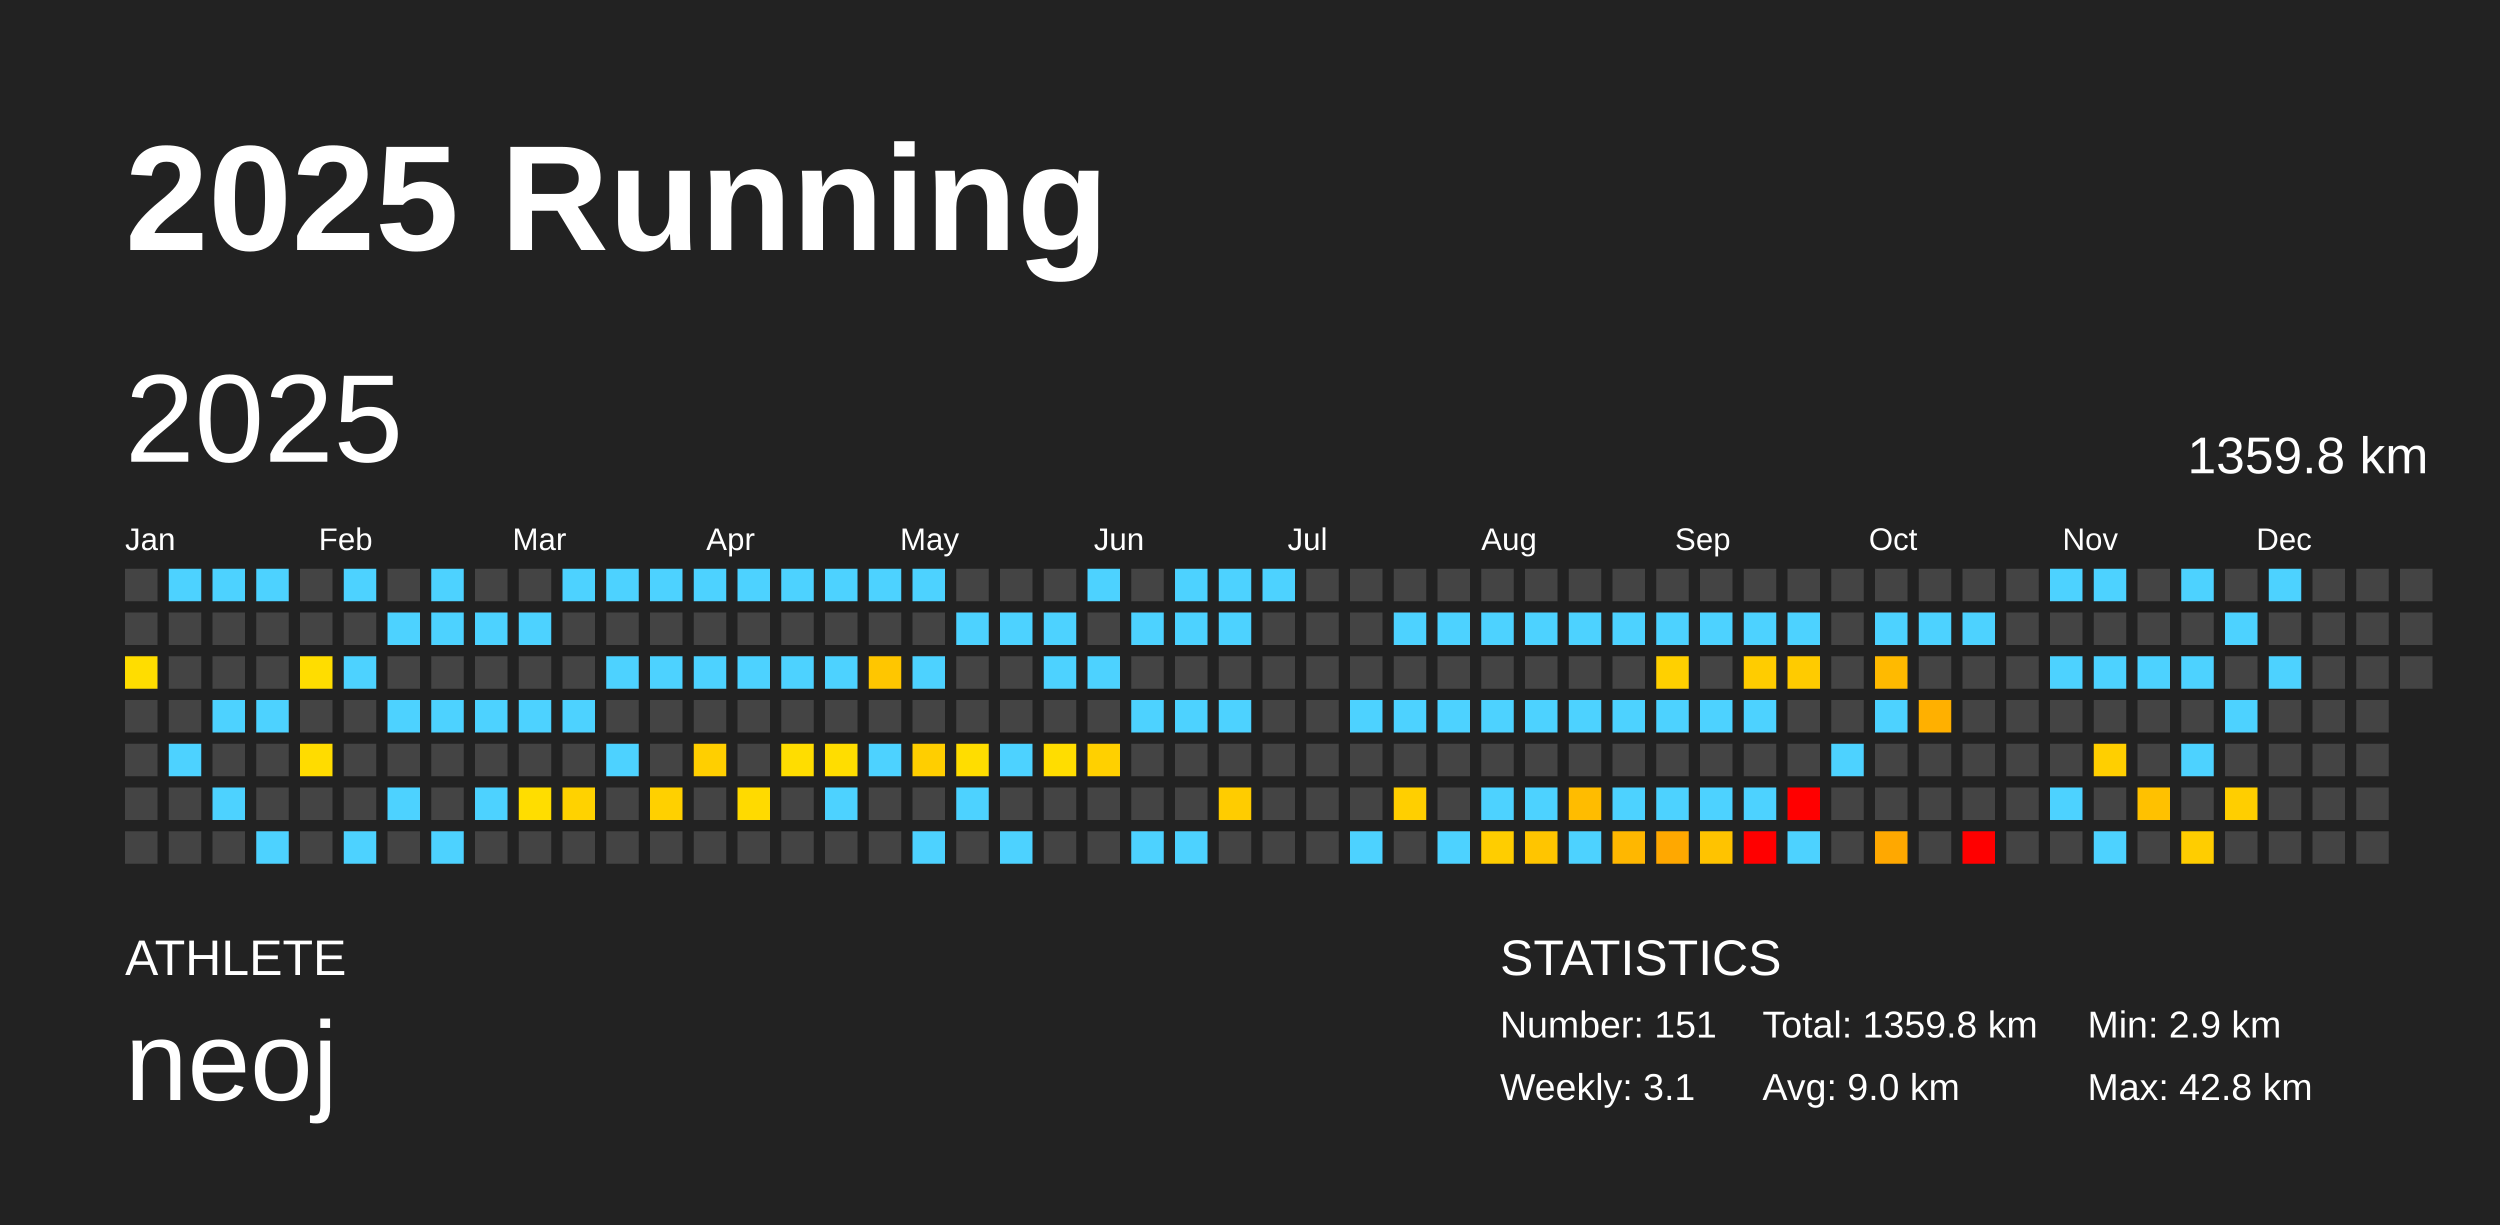
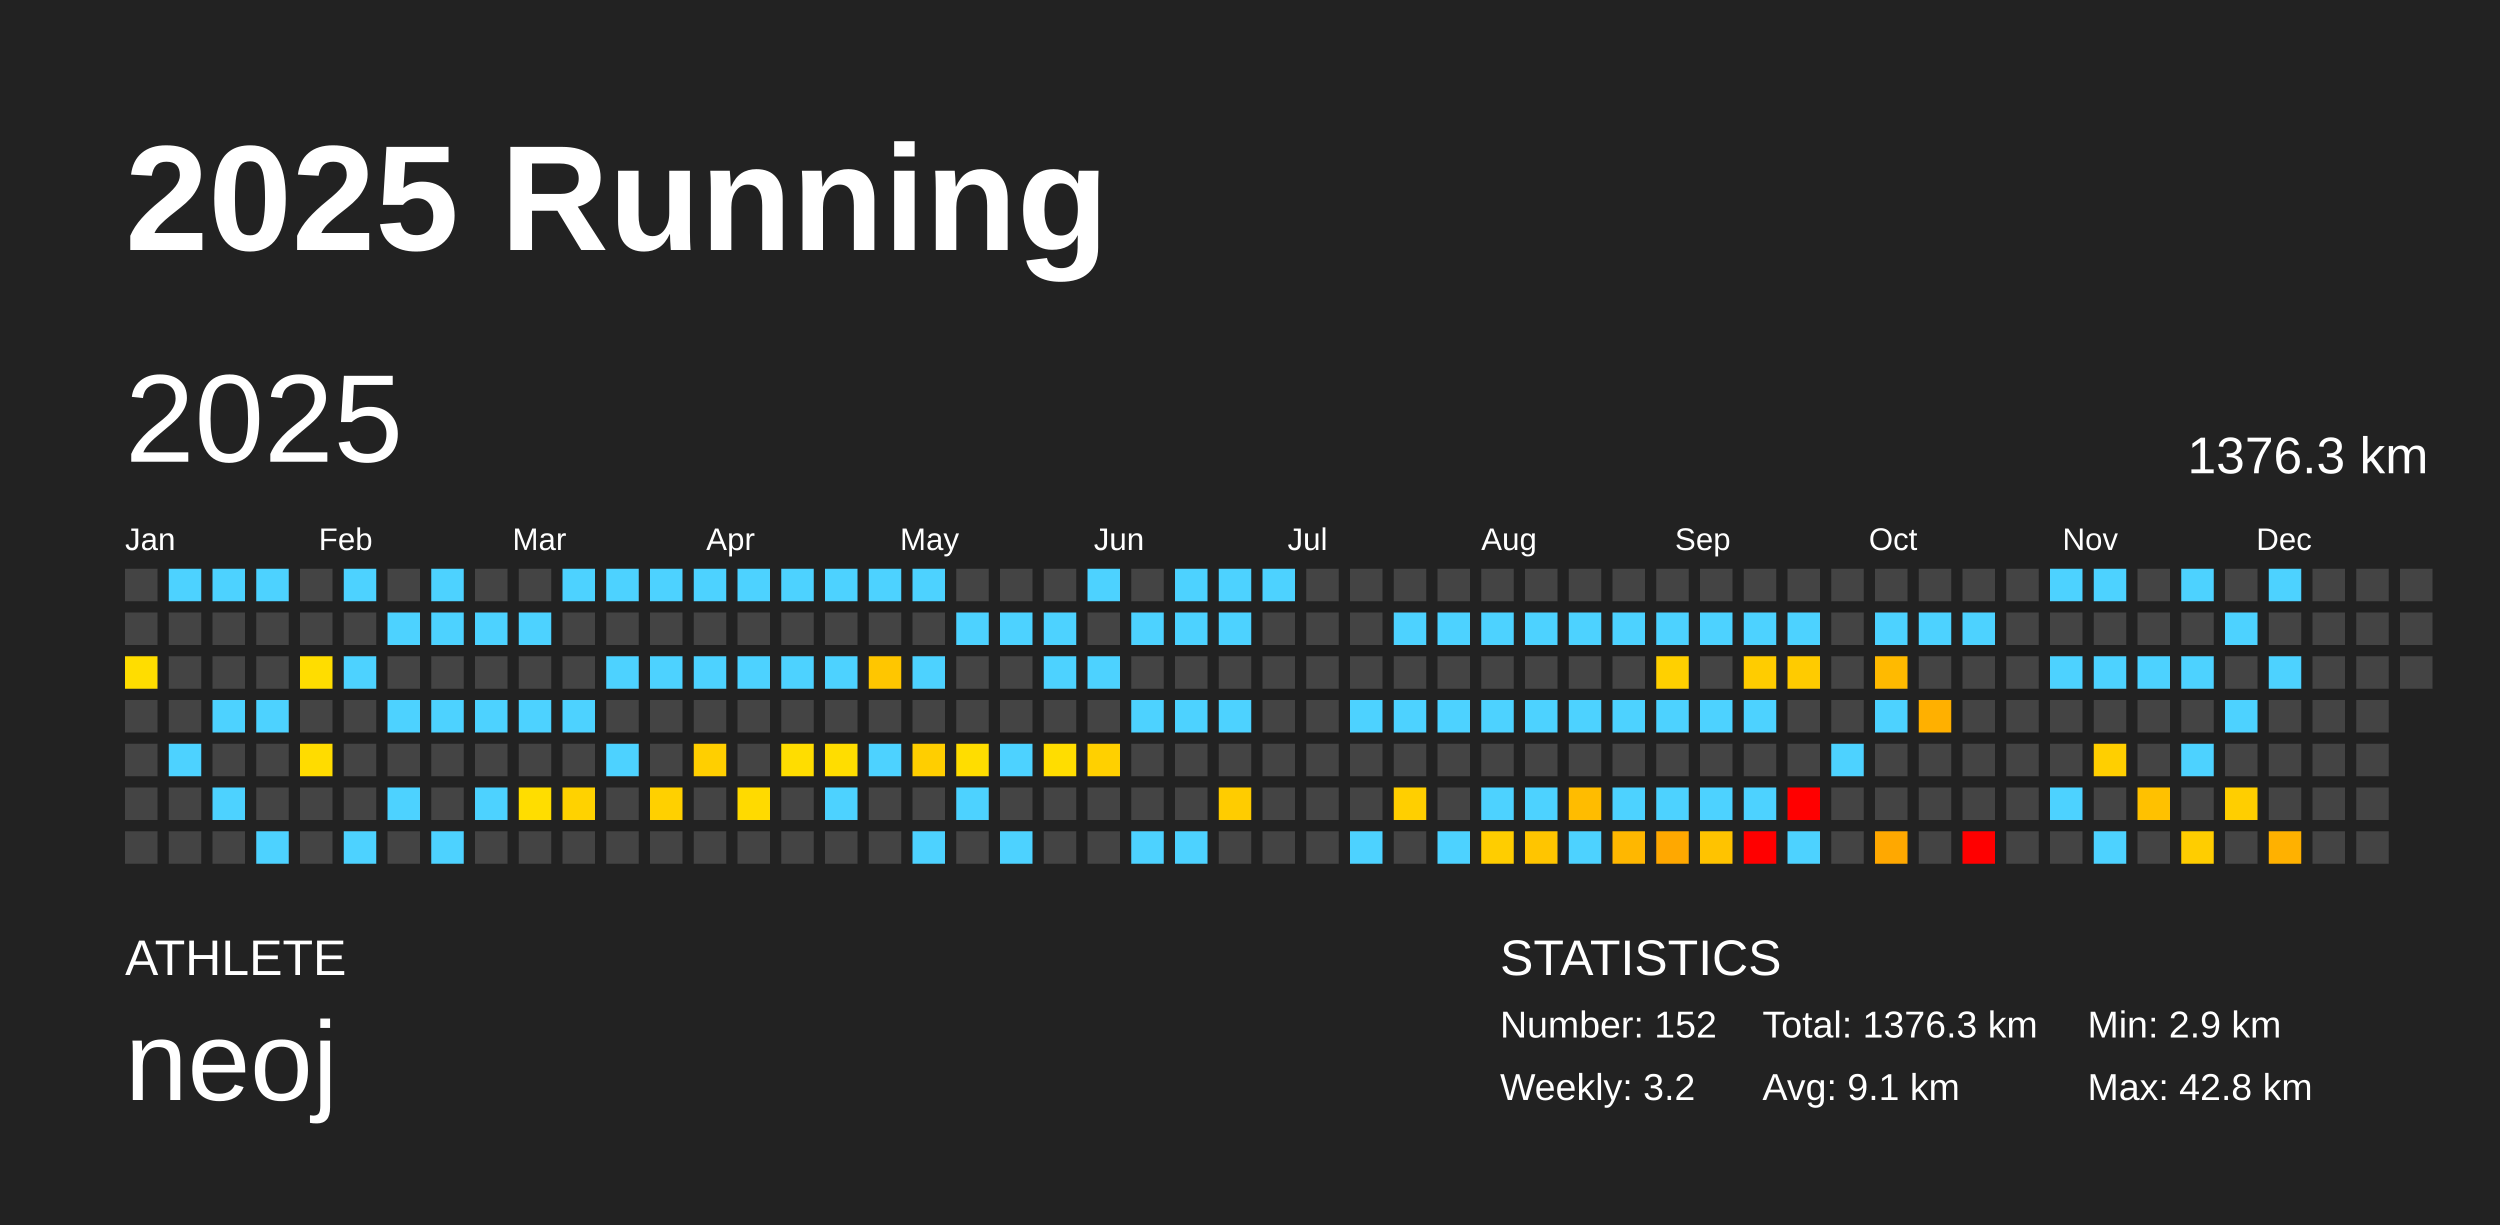
<svg xmlns="http://www.w3.org/2000/svg" baseProfile="full" height="98mm" version="1.1" viewBox="0,0,200,98" width="200mm">
  <defs />
  <rect fill="#222222" height="98" width="200" x="0" y="0" />
  <text fill="#FFFFFF" style="font-size:12px; font-family:Arial; font-weight:bold;" x="10" y="20">2025 Running</text>
  <text fill="#FFFFFF" style="font-size:4px; font-family:Arial" x="10" y="78">ATHLETE</text>
  <text fill="#FFFFFF" style="font-size:9px; font-family:Arial" x="10" y="88">neoj</text>
  <text fill="#FFFFFF" style="font-size:4px; font-family:Arial" x="120" y="78">STATISTICS</text>
-   <text fill="#FFFFFF" style="font-size:3px; font-family:Arial" x="120" y="83">Number: 151</text>
-   <text fill="#FFFFFF" style="font-size:3px; font-family:Arial" x="120" y="88">Weekly: 3.1</text>
-   <text fill="#FFFFFF" style="font-size:3px; font-family:Arial" x="141" y="83">Total: 1359.8 km</text>
-   <text fill="#FFFFFF" style="font-size:3px; font-family:Arial" x="141" y="88">Avg: 9.0 km</text>
+   <text fill="#FFFFFF" style="font-size:3px; font-family:Arial" x="120" y="83">Number: 152</text>
+   <text fill="#FFFFFF" style="font-size:3px; font-family:Arial" x="120" y="88">Weekly: 3.2</text>
+   <text fill="#FFFFFF" style="font-size:3px; font-family:Arial" x="141" y="83">Total: 1376.3 km</text>
+   <text fill="#FFFFFF" style="font-size:3px; font-family:Arial" x="141" y="88">Avg: 9.1 km</text>
  <text fill="#FFFFFF" style="font-size:3px; font-family:Arial" x="167" y="83">Min: 2.9 km</text>
  <text fill="#FFFFFF" style="font-size:3px; font-family:Arial" x="167" y="88">Max: 42.8 km</text>
  <text dominant-baseline="hanging" fill="#FFFFFF" style="font-size:10.0px; font-family:Arial;" x="10" y="30">2025</text>
-   <text dominant-baseline="hanging" fill="#FFFFFF" style="font-size:4.125px; font-family:Arial;" x="175" y="35">1359.8 km</text>
+   <text dominant-baseline="hanging" fill="#FFFFFF" style="font-size:4.125px; font-family:Arial;" x="175" y="35">1376.3 km</text>
  <text fill="#FFFFFF" style="font-size:2.5px; font-family:Arial" x="10.0" y="44">Jan</text>
  <text fill="#FFFFFF" style="font-size:2.5px; font-family:Arial" x="25.5" y="44">Feb</text>
  <text fill="#FFFFFF" style="font-size:2.5px; font-family:Arial" x="41.0" y="44">Mar</text>
  <text fill="#FFFFFF" style="font-size:2.5px; font-family:Arial" x="56.5" y="44">Apr</text>
  <text fill="#FFFFFF" style="font-size:2.5px; font-family:Arial" x="72.0" y="44">May</text>
  <text fill="#FFFFFF" style="font-size:2.5px; font-family:Arial" x="87.5" y="44">Jun</text>
  <text fill="#FFFFFF" style="font-size:2.5px; font-family:Arial" x="103.0" y="44">Jul</text>
  <text fill="#FFFFFF" style="font-size:2.5px; font-family:Arial" x="118.5" y="44">Aug</text>
  <text fill="#FFFFFF" style="font-size:2.5px; font-family:Arial" x="134.0" y="44">Sep</text>
  <text fill="#FFFFFF" style="font-size:2.5px; font-family:Arial" x="149.5" y="44">Oct</text>
  <text fill="#FFFFFF" style="font-size:2.5px; font-family:Arial" x="165.0" y="44">Nov</text>
  <text fill="#FFFFFF" style="font-size:2.5px; font-family:Arial" x="180.5" y="44">Dec</text>
  <rect fill="#444444" height="2.6" width="2.6" x="10.0" y="45.5" />
  <rect fill="#444444" height="2.6" width="2.6" x="10.0" y="49.0" />
  <rect fill="#ffdd00" height="2.6" width="2.6" x="10.0" y="52.5" />
  <rect fill="#444444" height="2.6" width="2.6" x="10.0" y="56.0" />
  <rect fill="#444444" height="2.6" width="2.6" x="10.0" y="59.5" />
  <rect fill="#444444" height="2.6" width="2.6" x="10.0" y="63.0" />
  <rect fill="#444444" height="2.6" width="2.6" x="10.0" y="66.5" />
  <rect fill="#4dd2ff" height="2.6" width="2.6" x="13.5" y="45.5" />
  <rect fill="#444444" height="2.6" width="2.6" x="13.5" y="49.0" />
  <rect fill="#444444" height="2.6" width="2.6" x="13.5" y="52.5" />
  <rect fill="#444444" height="2.6" width="2.6" x="13.5" y="56.0" />
  <rect fill="#4dd2ff" height="2.6" width="2.6" x="13.5" y="59.5" />
  <rect fill="#444444" height="2.6" width="2.6" x="13.5" y="63.0" />
  <rect fill="#444444" height="2.6" width="2.6" x="13.5" y="66.5" />
  <rect fill="#4dd2ff" height="2.6" width="2.6" x="17.0" y="45.5" />
  <rect fill="#444444" height="2.6" width="2.6" x="17.0" y="49.0" />
  <rect fill="#444444" height="2.6" width="2.6" x="17.0" y="52.5" />
  <rect fill="#4dd2ff" height="2.6" width="2.6" x="17.0" y="56.0" />
  <rect fill="#444444" height="2.6" width="2.6" x="17.0" y="59.5" />
  <rect fill="#4dd2ff" height="2.6" width="2.6" x="17.0" y="63.0" />
  <rect fill="#444444" height="2.6" width="2.6" x="17.0" y="66.5" />
  <rect fill="#4dd2ff" height="2.6" width="2.6" x="20.5" y="45.5" />
  <rect fill="#444444" height="2.6" width="2.6" x="20.5" y="49.0" />
  <rect fill="#444444" height="2.6" width="2.6" x="20.5" y="52.5" />
  <rect fill="#4dd2ff" height="2.6" width="2.6" x="20.5" y="56.0" />
  <rect fill="#444444" height="2.6" width="2.6" x="20.5" y="59.5" />
  <rect fill="#444444" height="2.6" width="2.6" x="20.5" y="63.0" />
  <rect fill="#4dd2ff" height="2.6" width="2.6" x="20.5" y="66.5" />
  <rect fill="#444444" height="2.6" width="2.6" x="24.0" y="45.5" />
  <rect fill="#444444" height="2.6" width="2.6" x="24.0" y="49.0" />
  <rect fill="#ffdd00" height="2.6" width="2.6" x="24.0" y="52.5" />
  <rect fill="#444444" height="2.6" width="2.6" x="24.0" y="56.0" />
  <rect fill="#ffdc00" height="2.6" width="2.6" x="24.0" y="59.5" />
  <rect fill="#444444" height="2.6" width="2.6" x="24.0" y="63.0" />
  <rect fill="#444444" height="2.6" width="2.6" x="24.0" y="66.5" />
  <rect fill="#4dd2ff" height="2.6" width="2.6" x="27.5" y="45.5" />
  <rect fill="#444444" height="2.6" width="2.6" x="27.5" y="49.0" />
  <rect fill="#4dd2ff" height="2.6" width="2.6" x="27.5" y="52.5" />
  <rect fill="#444444" height="2.6" width="2.6" x="27.5" y="56.0" />
  <rect fill="#444444" height="2.6" width="2.6" x="27.5" y="59.5" />
  <rect fill="#444444" height="2.6" width="2.6" x="27.5" y="63.0" />
  <rect fill="#4dd2ff" height="2.6" width="2.6" x="27.5" y="66.5" />
  <rect fill="#444444" height="2.6" width="2.6" x="31.0" y="45.5" />
  <rect fill="#4dd2ff" height="2.6" width="2.6" x="31.0" y="49.0" />
  <rect fill="#444444" height="2.6" width="2.6" x="31.0" y="52.5" />
  <rect fill="#4dd2ff" height="2.6" width="2.6" x="31.0" y="56.0" />
  <rect fill="#444444" height="2.6" width="2.6" x="31.0" y="59.5" />
  <rect fill="#4dd2ff" height="2.6" width="2.6" x="31.0" y="63.0" />
  <rect fill="#444444" height="2.6" width="2.6" x="31.0" y="66.5" />
  <rect fill="#4dd2ff" height="2.6" width="2.6" x="34.5" y="45.5" />
  <rect fill="#4dd2ff" height="2.6" width="2.6" x="34.5" y="49.0" />
  <rect fill="#444444" height="2.6" width="2.6" x="34.5" y="52.5" />
  <rect fill="#4dd2ff" height="2.6" width="2.6" x="34.5" y="56.0" />
  <rect fill="#444444" height="2.6" width="2.6" x="34.5" y="59.5" />
  <rect fill="#444444" height="2.6" width="2.6" x="34.5" y="63.0" />
  <rect fill="#4dd2ff" height="2.6" width="2.6" x="34.5" y="66.5" />
  <rect fill="#444444" height="2.6" width="2.6" x="38.0" y="45.5" />
  <rect fill="#4dd2ff" height="2.6" width="2.6" x="38.0" y="49.0" />
  <rect fill="#444444" height="2.6" width="2.6" x="38.0" y="52.5" />
  <rect fill="#4dd2ff" height="2.6" width="2.6" x="38.0" y="56.0" />
  <rect fill="#444444" height="2.6" width="2.6" x="38.0" y="59.5" />
  <rect fill="#4dd2ff" height="2.6" width="2.6" x="38.0" y="63.0" />
  <rect fill="#444444" height="2.6" width="2.6" x="38.0" y="66.5" />
  <rect fill="#444444" height="2.6" width="2.6" x="41.5" y="45.5" />
  <rect fill="#4dd2ff" height="2.6" width="2.6" x="41.5" y="49.0" />
  <rect fill="#444444" height="2.6" width="2.6" x="41.5" y="52.5" />
  <rect fill="#4dd2ff" height="2.6" width="2.6" x="41.5" y="56.0" />
  <rect fill="#444444" height="2.6" width="2.6" x="41.5" y="59.5" />
  <rect fill="#ffdd00" height="2.6" width="2.6" x="41.5" y="63.0" />
  <rect fill="#444444" height="2.6" width="2.6" x="41.5" y="66.5" />
  <rect fill="#4dd2ff" height="2.6" width="2.6" x="45.0" y="45.5" />
  <rect fill="#444444" height="2.6" width="2.6" x="45.0" y="49.0" />
  <rect fill="#444444" height="2.6" width="2.6" x="45.0" y="52.5" />
  <rect fill="#4dd2ff" height="2.6" width="2.6" x="45.0" y="56.0" />
  <rect fill="#444444" height="2.6" width="2.6" x="45.0" y="59.5" />
  <rect fill="#ffd200" height="2.6" width="2.6" x="45.0" y="63.0" />
  <rect fill="#444444" height="2.6" width="2.6" x="45.0" y="66.5" />
  <rect fill="#4dd2ff" height="2.6" width="2.6" x="48.5" y="45.5" />
  <rect fill="#444444" height="2.6" width="2.6" x="48.5" y="49.0" />
  <rect fill="#4dd2ff" height="2.6" width="2.6" x="48.5" y="52.5" />
  <rect fill="#444444" height="2.6" width="2.6" x="48.5" y="56.0" />
  <rect fill="#4dd2ff" height="2.6" width="2.6" x="48.5" y="59.5" />
  <rect fill="#444444" height="2.6" width="2.6" x="48.5" y="63.0" />
  <rect fill="#444444" height="2.6" width="2.6" x="48.5" y="66.5" />
  <rect fill="#4dd2ff" height="2.6" width="2.6" x="52.0" y="45.5" />
  <rect fill="#444444" height="2.6" width="2.6" x="52.0" y="49.0" />
  <rect fill="#4dd2ff" height="2.6" width="2.6" x="52.0" y="52.5" />
  <rect fill="#444444" height="2.6" width="2.6" x="52.0" y="56.0" />
  <rect fill="#444444" height="2.6" width="2.6" x="52.0" y="59.5" />
  <rect fill="#ffd000" height="2.6" width="2.6" x="52.0" y="63.0" />
  <rect fill="#444444" height="2.6" width="2.6" x="52.0" y="66.5" />
  <rect fill="#4dd2ff" height="2.6" width="2.6" x="55.5" y="45.5" />
  <rect fill="#444444" height="2.6" width="2.6" x="55.5" y="49.0" />
  <rect fill="#4dd2ff" height="2.6" width="2.6" x="55.5" y="52.5" />
  <rect fill="#444444" height="2.6" width="2.6" x="55.5" y="56.0" />
  <rect fill="#ffcf00" height="2.6" width="2.6" x="55.5" y="59.5" />
  <rect fill="#444444" height="2.6" width="2.6" x="55.5" y="63.0" />
  <rect fill="#444444" height="2.6" width="2.6" x="55.5" y="66.5" />
  <rect fill="#4dd2ff" height="2.6" width="2.6" x="59.0" y="45.5" />
  <rect fill="#444444" height="2.6" width="2.6" x="59.0" y="49.0" />
  <rect fill="#4dd2ff" height="2.6" width="2.6" x="59.0" y="52.5" />
  <rect fill="#444444" height="2.6" width="2.6" x="59.0" y="56.0" />
  <rect fill="#444444" height="2.6" width="2.6" x="59.0" y="59.5" />
  <rect fill="#ffda00" height="2.6" width="2.6" x="59.0" y="63.0" />
  <rect fill="#444444" height="2.6" width="2.6" x="59.0" y="66.5" />
  <rect fill="#4dd2ff" height="2.6" width="2.6" x="62.5" y="45.5" />
  <rect fill="#444444" height="2.6" width="2.6" x="62.5" y="49.0" />
  <rect fill="#4dd2ff" height="2.6" width="2.6" x="62.5" y="52.5" />
  <rect fill="#444444" height="2.6" width="2.6" x="62.5" y="56.0" />
  <rect fill="#ffdd00" height="2.6" width="2.6" x="62.5" y="59.5" />
  <rect fill="#444444" height="2.6" width="2.6" x="62.5" y="63.0" />
  <rect fill="#444444" height="2.6" width="2.6" x="62.5" y="66.5" />
  <rect fill="#4dd2ff" height="2.6" width="2.6" x="66.0" y="45.5" />
  <rect fill="#444444" height="2.6" width="2.6" x="66.0" y="49.0" />
  <rect fill="#4dd2ff" height="2.6" width="2.6" x="66.0" y="52.5" />
  <rect fill="#444444" height="2.6" width="2.6" x="66.0" y="56.0" />
  <rect fill="#ffdd00" height="2.6" width="2.6" x="66.0" y="59.5" />
  <rect fill="#4dd2ff" height="2.6" width="2.6" x="66.0" y="63.0" />
  <rect fill="#444444" height="2.6" width="2.6" x="66.0" y="66.5" />
  <rect fill="#4dd2ff" height="2.6" width="2.6" x="69.5" y="45.5" />
  <rect fill="#444444" height="2.6" width="2.6" x="69.5" y="49.0" />
  <rect fill="#ffc600" height="2.6" width="2.6" x="69.5" y="52.5" />
  <rect fill="#444444" height="2.6" width="2.6" x="69.5" y="56.0" />
  <rect fill="#4dd2ff" height="2.6" width="2.6" x="69.5" y="59.5" />
  <rect fill="#444444" height="2.6" width="2.6" x="69.5" y="63.0" />
  <rect fill="#444444" height="2.6" width="2.6" x="69.5" y="66.5" />
  <rect fill="#4dd2ff" height="2.6" width="2.6" x="73.0" y="45.5" />
  <rect fill="#444444" height="2.6" width="2.6" x="73.0" y="49.0" />
  <rect fill="#4dd2ff" height="2.6" width="2.6" x="73.0" y="52.5" />
  <rect fill="#444444" height="2.6" width="2.6" x="73.0" y="56.0" />
  <rect fill="#ffce00" height="2.6" width="2.6" x="73.0" y="59.5" />
  <rect fill="#444444" height="2.6" width="2.6" x="73.0" y="63.0" />
  <rect fill="#4dd2ff" height="2.6" width="2.6" x="73.0" y="66.5" />
  <rect fill="#444444" height="2.6" width="2.6" x="76.5" y="45.5" />
  <rect fill="#4dd2ff" height="2.6" width="2.6" x="76.5" y="49.0" />
  <rect fill="#444444" height="2.6" width="2.6" x="76.5" y="52.5" />
  <rect fill="#444444" height="2.6" width="2.6" x="76.5" y="56.0" />
  <rect fill="#ffdd00" height="2.6" width="2.6" x="76.5" y="59.5" />
  <rect fill="#4dd2ff" height="2.6" width="2.6" x="76.5" y="63.0" />
  <rect fill="#444444" height="2.6" width="2.6" x="76.5" y="66.5" />
  <rect fill="#444444" height="2.6" width="2.6" x="80.0" y="45.5" />
  <rect fill="#4dd2ff" height="2.6" width="2.6" x="80.0" y="49.0" />
  <rect fill="#444444" height="2.6" width="2.6" x="80.0" y="52.5" />
  <rect fill="#444444" height="2.6" width="2.6" x="80.0" y="56.0" />
  <rect fill="#4dd2ff" height="2.6" width="2.6" x="80.0" y="59.5" />
  <rect fill="#444444" height="2.6" width="2.6" x="80.0" y="63.0" />
  <rect fill="#4dd2ff" height="2.6" width="2.6" x="80.0" y="66.5" />
  <rect fill="#444444" height="2.6" width="2.6" x="83.5" y="45.5" />
  <rect fill="#4dd2ff" height="2.6" width="2.6" x="83.5" y="49.0" />
  <rect fill="#4dd2ff" height="2.6" width="2.6" x="83.5" y="52.5" />
  <rect fill="#444444" height="2.6" width="2.6" x="83.5" y="56.0" />
  <rect fill="#ffdd00" height="2.6" width="2.6" x="83.5" y="59.5" />
  <rect fill="#444444" height="2.6" width="2.6" x="83.5" y="63.0" />
  <rect fill="#444444" height="2.6" width="2.6" x="83.5" y="66.5" />
  <rect fill="#4dd2ff" height="2.6" width="2.6" x="87.0" y="45.5" />
  <rect fill="#444444" height="2.6" width="2.6" x="87.0" y="49.0" />
  <rect fill="#4dd2ff" height="2.6" width="2.6" x="87.0" y="52.5" />
  <rect fill="#444444" height="2.6" width="2.6" x="87.0" y="56.0" />
  <rect fill="#ffd000" height="2.6" width="2.6" x="87.0" y="59.5" />
  <rect fill="#444444" height="2.6" width="2.6" x="87.0" y="63.0" />
  <rect fill="#444444" height="2.6" width="2.6" x="87.0" y="66.5" />
  <rect fill="#444444" height="2.6" width="2.6" x="90.5" y="45.5" />
  <rect fill="#4dd2ff" height="2.6" width="2.6" x="90.5" y="49.0" />
  <rect fill="#444444" height="2.6" width="2.6" x="90.5" y="52.5" />
  <rect fill="#4dd2ff" height="2.6" width="2.6" x="90.5" y="56.0" />
  <rect fill="#444444" height="2.6" width="2.6" x="90.5" y="59.5" />
  <rect fill="#444444" height="2.6" width="2.6" x="90.5" y="63.0" />
  <rect fill="#4dd2ff" height="2.6" width="2.6" x="90.5" y="66.5" />
  <rect fill="#4dd2ff" height="2.6" width="2.6" x="94.0" y="45.5" />
  <rect fill="#4dd2ff" height="2.6" width="2.6" x="94.0" y="49.0" />
  <rect fill="#444444" height="2.6" width="2.6" x="94.0" y="52.5" />
  <rect fill="#4dd2ff" height="2.6" width="2.6" x="94.0" y="56.0" />
  <rect fill="#444444" height="2.6" width="2.6" x="94.0" y="59.5" />
  <rect fill="#444444" height="2.6" width="2.6" x="94.0" y="63.0" />
  <rect fill="#4dd2ff" height="2.6" width="2.6" x="94.0" y="66.5" />
  <rect fill="#4dd2ff" height="2.6" width="2.6" x="97.5" y="45.5" />
  <rect fill="#4dd2ff" height="2.6" width="2.6" x="97.5" y="49.0" />
  <rect fill="#444444" height="2.6" width="2.6" x="97.5" y="52.5" />
  <rect fill="#4dd2ff" height="2.6" width="2.6" x="97.5" y="56.0" />
  <rect fill="#444444" height="2.6" width="2.6" x="97.5" y="59.5" />
  <rect fill="#ffcc00" height="2.6" width="2.6" x="97.5" y="63.0" />
  <rect fill="#444444" height="2.6" width="2.6" x="97.5" y="66.5" />
  <rect fill="#4dd2ff" height="2.6" width="2.6" x="101.0" y="45.5" />
  <rect fill="#444444" height="2.6" width="2.6" x="101.0" y="49.0" />
  <rect fill="#444444" height="2.6" width="2.6" x="101.0" y="52.5" />
  <rect fill="#444444" height="2.6" width="2.6" x="101.0" y="56.0" />
  <rect fill="#444444" height="2.6" width="2.6" x="101.0" y="59.5" />
  <rect fill="#444444" height="2.6" width="2.6" x="101.0" y="63.0" />
  <rect fill="#444444" height="2.6" width="2.6" x="101.0" y="66.5" />
  <rect fill="#444444" height="2.6" width="2.6" x="104.5" y="45.5" />
  <rect fill="#444444" height="2.6" width="2.6" x="104.5" y="49.0" />
  <rect fill="#444444" height="2.6" width="2.6" x="104.5" y="52.5" />
  <rect fill="#444444" height="2.6" width="2.6" x="104.5" y="56.0" />
  <rect fill="#444444" height="2.6" width="2.6" x="104.5" y="59.5" />
  <rect fill="#444444" height="2.6" width="2.6" x="104.5" y="63.0" />
  <rect fill="#444444" height="2.6" width="2.6" x="104.5" y="66.5" />
  <rect fill="#444444" height="2.6" width="2.6" x="108.0" y="45.5" />
  <rect fill="#444444" height="2.6" width="2.6" x="108.0" y="49.0" />
  <rect fill="#444444" height="2.6" width="2.6" x="108.0" y="52.5" />
  <rect fill="#4dd2ff" height="2.6" width="2.6" x="108.0" y="56.0" />
  <rect fill="#444444" height="2.6" width="2.6" x="108.0" y="59.5" />
  <rect fill="#444444" height="2.6" width="2.6" x="108.0" y="63.0" />
  <rect fill="#4dd2ff" height="2.6" width="2.6" x="108.0" y="66.5" />
  <rect fill="#444444" height="2.6" width="2.6" x="111.5" y="45.5" />
  <rect fill="#4dd2ff" height="2.6" width="2.6" x="111.5" y="49.0" />
  <rect fill="#444444" height="2.6" width="2.6" x="111.5" y="52.5" />
  <rect fill="#4dd2ff" height="2.6" width="2.6" x="111.5" y="56.0" />
  <rect fill="#444444" height="2.6" width="2.6" x="111.5" y="59.5" />
  <rect fill="#ffcf00" height="2.6" width="2.6" x="111.5" y="63.0" />
  <rect fill="#444444" height="2.6" width="2.6" x="111.5" y="66.5" />
  <rect fill="#444444" height="2.6" width="2.6" x="115.0" y="45.5" />
  <rect fill="#4dd2ff" height="2.6" width="2.6" x="115.0" y="49.0" />
  <rect fill="#444444" height="2.6" width="2.6" x="115.0" y="52.5" />
  <rect fill="#4dd2ff" height="2.6" width="2.6" x="115.0" y="56.0" />
  <rect fill="#444444" height="2.6" width="2.6" x="115.0" y="59.5" />
  <rect fill="#444444" height="2.6" width="2.6" x="115.0" y="63.0" />
  <rect fill="#4dd2ff" height="2.6" width="2.6" x="115.0" y="66.5" />
  <rect fill="#444444" height="2.6" width="2.6" x="118.5" y="45.5" />
  <rect fill="#4dd2ff" height="2.6" width="2.6" x="118.5" y="49.0" />
  <rect fill="#444444" height="2.6" width="2.6" x="118.5" y="52.5" />
  <rect fill="#4dd2ff" height="2.6" width="2.6" x="118.5" y="56.0" />
  <rect fill="#444444" height="2.6" width="2.6" x="118.5" y="59.5" />
  <rect fill="#4dd2ff" height="2.6" width="2.6" x="118.5" y="63.0" />
  <rect fill="#ffcd00" height="2.6" width="2.6" x="118.5" y="66.5" />
  <rect fill="#444444" height="2.6" width="2.6" x="122.0" y="45.5" />
  <rect fill="#4dd2ff" height="2.6" width="2.6" x="122.0" y="49.0" />
  <rect fill="#444444" height="2.6" width="2.6" x="122.0" y="52.5" />
  <rect fill="#4dd2ff" height="2.6" width="2.6" x="122.0" y="56.0" />
  <rect fill="#444444" height="2.6" width="2.6" x="122.0" y="59.5" />
  <rect fill="#4dd2ff" height="2.6" width="2.6" x="122.0" y="63.0" />
  <rect fill="#ffc500" height="2.6" width="2.6" x="122.0" y="66.5" />
  <rect fill="#444444" height="2.6" width="2.6" x="125.5" y="45.5" />
  <rect fill="#4dd2ff" height="2.6" width="2.6" x="125.5" y="49.0" />
  <rect fill="#444444" height="2.6" width="2.6" x="125.5" y="52.5" />
  <rect fill="#4dd2ff" height="2.6" width="2.6" x="125.5" y="56.0" />
  <rect fill="#444444" height="2.6" width="2.6" x="125.5" y="59.5" />
  <rect fill="#ffbc00" height="2.6" width="2.6" x="125.5" y="63.0" />
  <rect fill="#4dd2ff" height="2.6" width="2.6" x="125.5" y="66.5" />
  <rect fill="#444444" height="2.6" width="2.6" x="129.0" y="45.5" />
  <rect fill="#4dd2ff" height="2.6" width="2.6" x="129.0" y="49.0" />
  <rect fill="#444444" height="2.6" width="2.6" x="129.0" y="52.5" />
  <rect fill="#4dd2ff" height="2.6" width="2.6" x="129.0" y="56.0" />
  <rect fill="#444444" height="2.6" width="2.6" x="129.0" y="59.5" />
  <rect fill="#4dd2ff" height="2.6" width="2.6" x="129.0" y="63.0" />
  <rect fill="#ffb700" height="2.6" width="2.6" x="129.0" y="66.5" />
  <rect fill="#444444" height="2.6" width="2.6" x="132.5" y="45.5" />
  <rect fill="#4dd2ff" height="2.6" width="2.6" x="132.5" y="49.0" />
  <rect fill="#ffd000" height="2.6" width="2.6" x="132.5" y="52.5" />
  <rect fill="#4dd2ff" height="2.6" width="2.6" x="132.5" y="56.0" />
  <rect fill="#444444" height="2.6" width="2.6" x="132.5" y="59.5" />
  <rect fill="#4dd2ff" height="2.6" width="2.6" x="132.5" y="63.0" />
  <rect fill="#ffa800" height="2.6" width="2.6" x="132.5" y="66.5" />
  <rect fill="#444444" height="2.6" width="2.6" x="136.0" y="45.5" />
  <rect fill="#4dd2ff" height="2.6" width="2.6" x="136.0" y="49.0" />
  <rect fill="#444444" height="2.6" width="2.6" x="136.0" y="52.5" />
  <rect fill="#4dd2ff" height="2.6" width="2.6" x="136.0" y="56.0" />
  <rect fill="#444444" height="2.6" width="2.6" x="136.0" y="59.5" />
  <rect fill="#4dd2ff" height="2.6" width="2.6" x="136.0" y="63.0" />
  <rect fill="#ffc300" height="2.6" width="2.6" x="136.0" y="66.5" />
  <rect fill="#444444" height="2.6" width="2.6" x="139.5" y="45.5" />
  <rect fill="#4dd2ff" height="2.6" width="2.6" x="139.5" y="49.0" />
  <rect fill="#ffcc00" height="2.6" width="2.6" x="139.5" y="52.5" />
  <rect fill="#4dd2ff" height="2.6" width="2.6" x="139.5" y="56.0" />
  <rect fill="#444444" height="2.6" width="2.6" x="139.5" y="59.5" />
  <rect fill="#4dd2ff" height="2.6" width="2.6" x="139.5" y="63.0" />
  <rect fill="red" height="2.6" width="2.6" x="139.5" y="66.5" />
  <rect fill="#444444" height="2.6" width="2.6" x="143.0" y="45.5" />
  <rect fill="#4dd2ff" height="2.6" width="2.6" x="143.0" y="49.0" />
  <rect fill="#ffcb00" height="2.6" width="2.6" x="143.0" y="52.5" />
  <rect fill="#444444" height="2.6" width="2.6" x="143.0" y="56.0" />
  <rect fill="#444444" height="2.6" width="2.6" x="143.0" y="59.5" />
  <rect fill="red" height="2.6" width="2.6" x="143.0" y="63.0" />
  <rect fill="#4dd2ff" height="2.6" width="2.6" x="143.0" y="66.5" />
  <rect fill="#444444" height="2.6" width="2.6" x="146.5" y="45.5" />
  <rect fill="#444444" height="2.6" width="2.6" x="146.5" y="49.0" />
  <rect fill="#444444" height="2.6" width="2.6" x="146.5" y="52.5" />
  <rect fill="#444444" height="2.6" width="2.6" x="146.5" y="56.0" />
  <rect fill="#4dd2ff" height="2.6" width="2.6" x="146.5" y="59.5" />
  <rect fill="#444444" height="2.6" width="2.6" x="146.5" y="63.0" />
  <rect fill="#444444" height="2.6" width="2.6" x="146.5" y="66.5" />
  <rect fill="#444444" height="2.6" width="2.6" x="150.0" y="45.5" />
  <rect fill="#4dd2ff" height="2.6" width="2.6" x="150.0" y="49.0" />
  <rect fill="#ffba00" height="2.6" width="2.6" x="150.0" y="52.5" />
  <rect fill="#4dd2ff" height="2.6" width="2.6" x="150.0" y="56.0" />
  <rect fill="#444444" height="2.6" width="2.6" x="150.0" y="59.5" />
  <rect fill="#444444" height="2.6" width="2.6" x="150.0" y="63.0" />
  <rect fill="#ffa800" height="2.6" width="2.6" x="150.0" y="66.5" />
  <rect fill="#444444" height="2.6" width="2.6" x="153.5" y="45.5" />
  <rect fill="#4dd2ff" height="2.6" width="2.6" x="153.5" y="49.0" />
  <rect fill="#444444" height="2.6" width="2.6" x="153.5" y="52.5" />
  <rect fill="#ffb000" height="2.6" width="2.6" x="153.5" y="56.0" />
  <rect fill="#444444" height="2.6" width="2.6" x="153.5" y="59.5" />
  <rect fill="#444444" height="2.6" width="2.6" x="153.5" y="63.0" />
  <rect fill="#444444" height="2.6" width="2.6" x="153.5" y="66.5" />
  <rect fill="#444444" height="2.6" width="2.6" x="157.0" y="45.5" />
  <rect fill="#4dd2ff" height="2.6" width="2.6" x="157.0" y="49.0" />
  <rect fill="#444444" height="2.6" width="2.6" x="157.0" y="52.5" />
  <rect fill="#444444" height="2.6" width="2.6" x="157.0" y="56.0" />
  <rect fill="#444444" height="2.6" width="2.6" x="157.0" y="59.5" />
  <rect fill="#444444" height="2.6" width="2.6" x="157.0" y="63.0" />
  <rect fill="red" height="2.6" width="2.6" x="157.0" y="66.5" />
  <rect fill="#444444" height="2.6" width="2.6" x="160.5" y="45.5" />
  <rect fill="#444444" height="2.6" width="2.6" x="160.5" y="49.0" />
  <rect fill="#444444" height="2.6" width="2.6" x="160.5" y="52.5" />
  <rect fill="#444444" height="2.6" width="2.6" x="160.5" y="56.0" />
  <rect fill="#444444" height="2.6" width="2.6" x="160.5" y="59.5" />
  <rect fill="#444444" height="2.6" width="2.6" x="160.5" y="63.0" />
  <rect fill="#444444" height="2.6" width="2.6" x="160.5" y="66.5" />
  <rect fill="#4dd2ff" height="2.6" width="2.6" x="164.0" y="45.5" />
  <rect fill="#444444" height="2.6" width="2.6" x="164.0" y="49.0" />
  <rect fill="#4dd2ff" height="2.6" width="2.6" x="164.0" y="52.5" />
  <rect fill="#444444" height="2.6" width="2.6" x="164.0" y="56.0" />
  <rect fill="#444444" height="2.6" width="2.6" x="164.0" y="59.5" />
  <rect fill="#4dd2ff" height="2.6" width="2.6" x="164.0" y="63.0" />
  <rect fill="#444444" height="2.6" width="2.6" x="164.0" y="66.5" />
  <rect fill="#4dd2ff" height="2.6" width="2.6" x="167.5" y="45.5" />
  <rect fill="#444444" height="2.6" width="2.6" x="167.5" y="49.0" />
  <rect fill="#4dd2ff" height="2.6" width="2.6" x="167.5" y="52.5" />
  <rect fill="#444444" height="2.6" width="2.6" x="167.5" y="56.0" />
  <rect fill="#ffcf00" height="2.6" width="2.6" x="167.5" y="59.5" />
  <rect fill="#444444" height="2.6" width="2.6" x="167.5" y="63.0" />
  <rect fill="#4dd2ff" height="2.6" width="2.6" x="167.5" y="66.5" />
  <rect fill="#444444" height="2.6" width="2.6" x="171.0" y="45.5" />
  <rect fill="#444444" height="2.6" width="2.6" x="171.0" y="49.0" />
  <rect fill="#4dd2ff" height="2.6" width="2.6" x="171.0" y="52.5" />
  <rect fill="#444444" height="2.6" width="2.6" x="171.0" y="56.0" />
  <rect fill="#444444" height="2.6" width="2.6" x="171.0" y="59.5" />
  <rect fill="#ffc100" height="2.6" width="2.6" x="171.0" y="63.0" />
  <rect fill="#444444" height="2.6" width="2.6" x="171.0" y="66.5" />
  <rect fill="#4dd2ff" height="2.6" width="2.6" x="174.5" y="45.5" />
  <rect fill="#444444" height="2.6" width="2.6" x="174.5" y="49.0" />
  <rect fill="#4dd2ff" height="2.6" width="2.6" x="174.5" y="52.5" />
  <rect fill="#444444" height="2.6" width="2.6" x="174.5" y="56.0" />
  <rect fill="#4dd2ff" height="2.6" width="2.6" x="174.5" y="59.5" />
  <rect fill="#444444" height="2.6" width="2.6" x="174.5" y="63.0" />
  <rect fill="#ffcd00" height="2.6" width="2.6" x="174.5" y="66.5" />
  <rect fill="#444444" height="2.6" width="2.6" x="178.0" y="45.5" />
  <rect fill="#4dd2ff" height="2.6" width="2.6" x="178.0" y="49.0" />
  <rect fill="#444444" height="2.6" width="2.6" x="178.0" y="52.5" />
  <rect fill="#4dd2ff" height="2.6" width="2.6" x="178.0" y="56.0" />
  <rect fill="#444444" height="2.6" width="2.6" x="178.0" y="59.5" />
  <rect fill="#ffce00" height="2.6" width="2.6" x="178.0" y="63.0" />
  <rect fill="#444444" height="2.6" width="2.6" x="178.0" y="66.5" />
  <rect fill="#4dd2ff" height="2.6" width="2.6" x="181.5" y="45.5" />
  <rect fill="#444444" height="2.6" width="2.6" x="181.5" y="49.0" />
  <rect fill="#4dd2ff" height="2.6" width="2.6" x="181.5" y="52.5" />
  <rect fill="#444444" height="2.6" width="2.6" x="181.5" y="56.0" />
  <rect fill="#444444" height="2.6" width="2.6" x="181.5" y="59.5" />
  <rect fill="#444444" height="2.6" width="2.6" x="181.5" y="63.0" />
-   <rect fill="#444444" height="2.6" width="2.6" x="181.5" y="66.5" />
+   <rect fill="#ffb100" height="2.6" width="2.6" x="181.5" y="66.5" />
  <rect fill="#444444" height="2.6" width="2.6" x="185.0" y="45.5" />
  <rect fill="#444444" height="2.6" width="2.6" x="185.0" y="49.0" />
  <rect fill="#444444" height="2.6" width="2.6" x="185.0" y="52.5" />
  <rect fill="#444444" height="2.6" width="2.6" x="185.0" y="56.0" />
  <rect fill="#444444" height="2.6" width="2.6" x="185.0" y="59.5" />
  <rect fill="#444444" height="2.6" width="2.6" x="185.0" y="63.0" />
  <rect fill="#444444" height="2.6" width="2.6" x="185.0" y="66.5" />
  <rect fill="#444444" height="2.6" width="2.6" x="188.5" y="45.5" />
  <rect fill="#444444" height="2.6" width="2.6" x="188.5" y="49.0" />
  <rect fill="#444444" height="2.6" width="2.6" x="188.5" y="52.5" />
  <rect fill="#444444" height="2.6" width="2.6" x="188.5" y="56.0" />
  <rect fill="#444444" height="2.6" width="2.6" x="188.5" y="59.5" />
  <rect fill="#444444" height="2.6" width="2.6" x="188.5" y="63.0" />
  <rect fill="#444444" height="2.6" width="2.6" x="188.5" y="66.5" />
  <rect fill="#444444" height="2.6" width="2.6" x="192.0" y="45.5" />
  <rect fill="#444444" height="2.6" width="2.6" x="192.0" y="49.0" />
  <rect fill="#444444" height="2.6" width="2.6" x="192.0" y="52.5" />
</svg>
